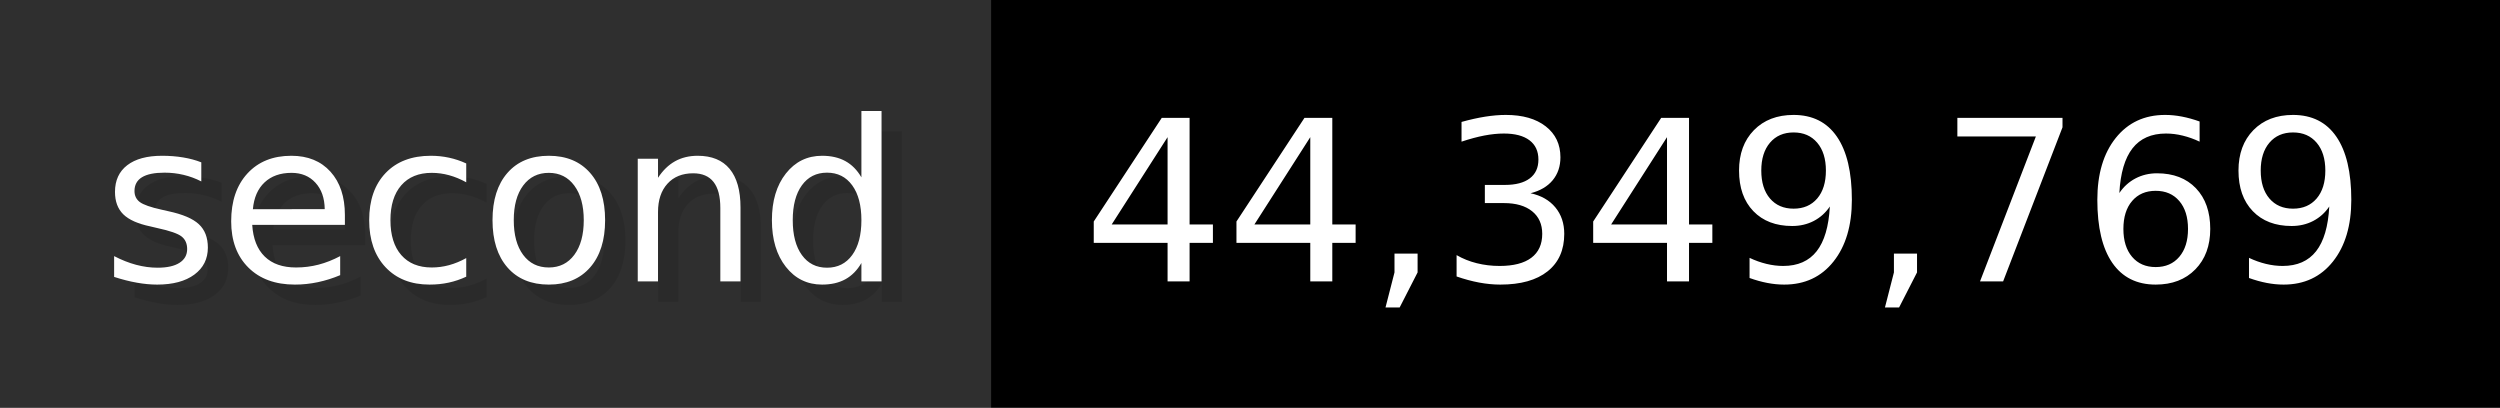
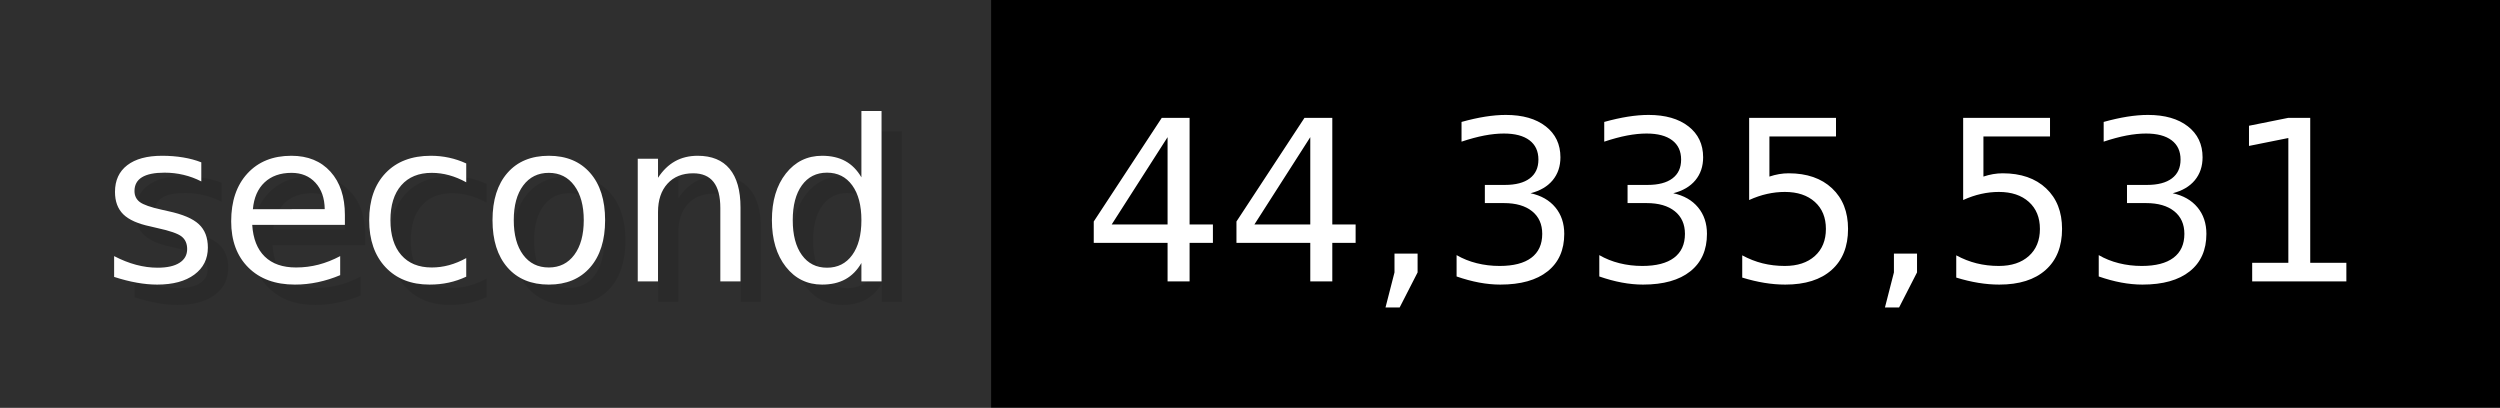
- <svg xmlns="http://www.w3.org/2000/svg" width="122.6" height="20" viewBox="0 0 1226 200" role="img" aria-label="second: 44,349,769">
+ <svg xmlns="http://www.w3.org/2000/svg" width="122.6" height="20" viewBox="0 0 1226 200" role="img" aria-label="second: 44,335,531">
  <g>
    <rect fill="#2F2F2F" width="486" height="200" />
    <rect fill="#" x="486" width="740" height="200" />
  </g>
  <g aria-hidden="true" fill="#fff" text-anchor="start" font-family="Verdana,DejaVu Sans,sans-serif" font-size="110">
    <text x="60" y="148" textLength="386" fill="#000" opacity="0.1">second</text>
    <text x="50" y="138" textLength="386">second</text>
-     <text x="541" y="148" textLength="640" fill="#000" opacity="0.1">44,349,769</text>
-     <text x="531" y="138" textLength="640">44,349,769</text>
+     <text x="541" y="148" textLength="640" fill="#000" opacity="0.1">44,335,531</text>
+     <text x="531" y="138" textLength="640">44,335,531</text>
  </g>
</svg>
